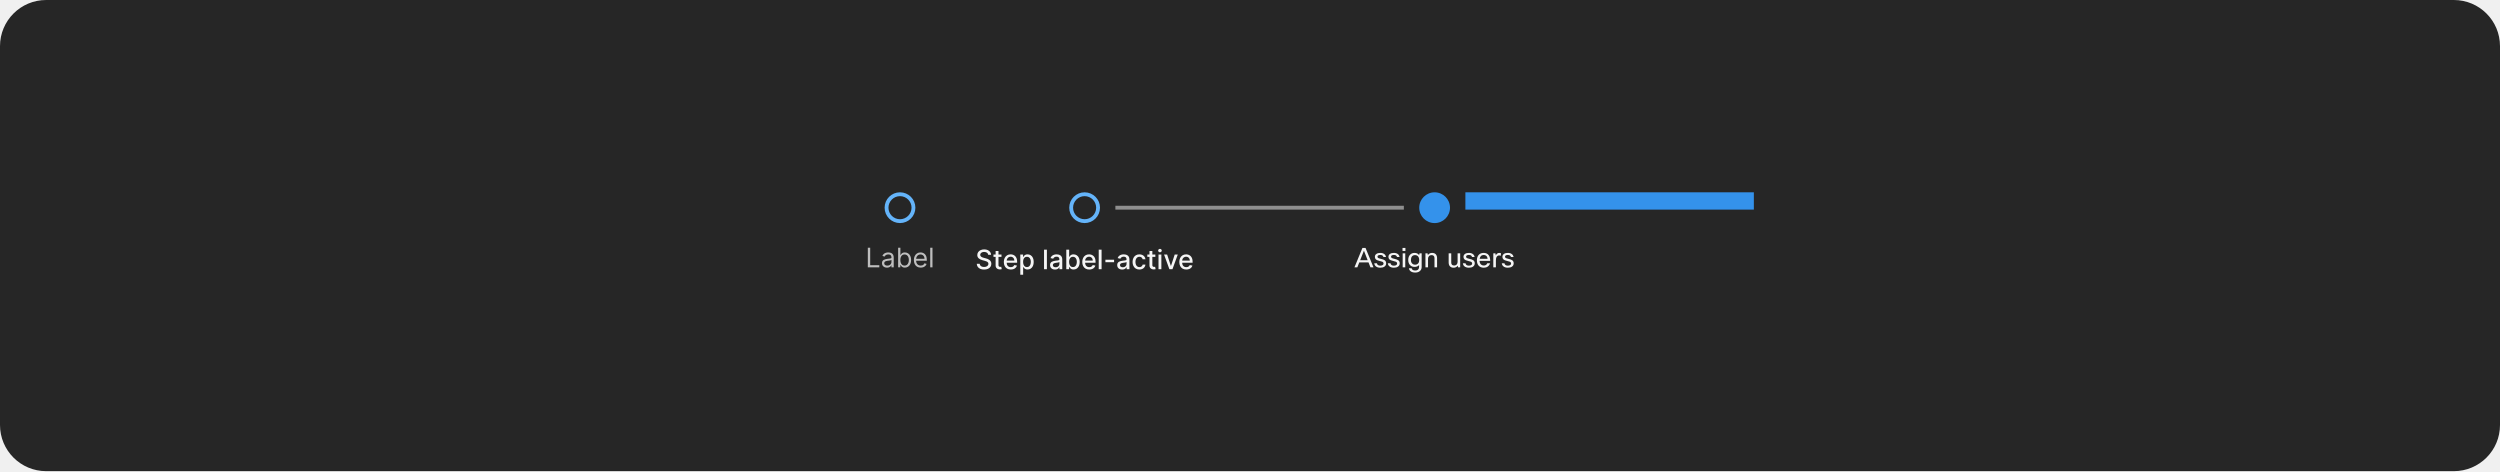
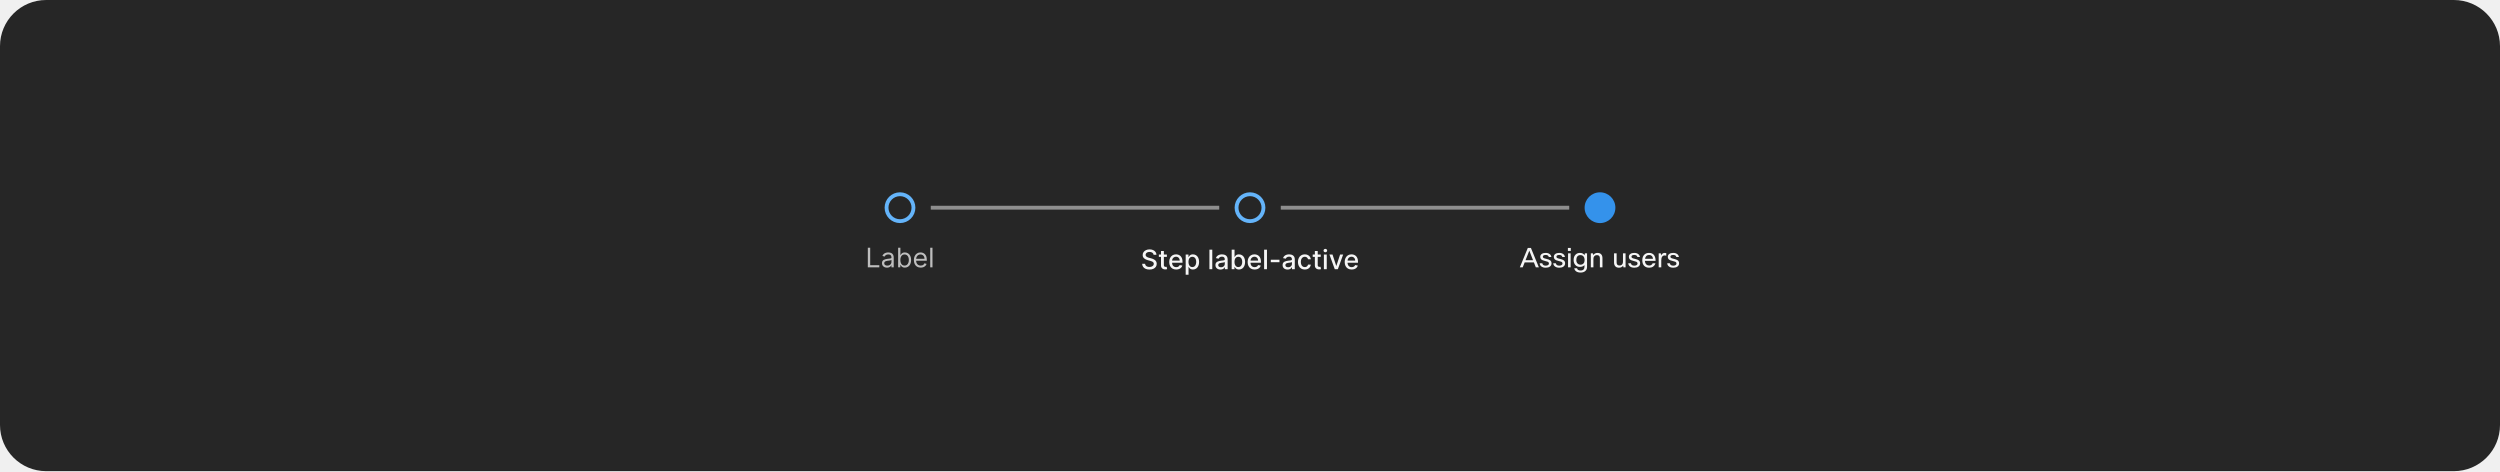
<svg xmlns="http://www.w3.org/2000/svg" width="1300" height="245" viewBox="0 0 1300 245" fill="none">
  <rect width="1300" height="245" rx="24" fill="#262626" />
  <path d="M475 108C475 111.866 471.866 115 468 115C464.134 115 461 111.866 461 108C461 104.134 464.134 101 468 101C471.866 101 475 104.134 475 108Z" stroke="#64B4FA" stroke-width="2" />
  <g clip-path="url(#clip0_2031_6477)">
    <path d="M451.268 139V128.818H452.501V137.906H457.234V139H451.268ZM461.231 139.179C460.747 139.179 460.308 139.088 459.914 138.906C459.519 138.72 459.206 138.453 458.974 138.105C458.742 137.754 458.626 137.33 458.626 136.832C458.626 136.395 458.712 136.04 458.885 135.768C459.057 135.493 459.287 135.278 459.576 135.122C459.864 134.966 460.182 134.85 460.53 134.774C460.882 134.695 461.234 134.632 461.589 134.585C462.053 134.526 462.429 134.481 462.718 134.451C463.009 134.418 463.221 134.363 463.354 134.287C463.49 134.211 463.558 134.078 463.558 133.889V133.849C463.558 133.359 463.424 132.978 463.155 132.706C462.89 132.434 462.487 132.298 461.947 132.298C461.387 132.298 460.948 132.421 460.63 132.666C460.311 132.911 460.088 133.173 459.958 133.452L458.845 133.054C459.044 132.59 459.309 132.229 459.64 131.97C459.975 131.708 460.34 131.526 460.734 131.423C461.132 131.317 461.523 131.264 461.907 131.264C462.153 131.264 462.434 131.294 462.752 131.354C463.074 131.41 463.384 131.528 463.682 131.707C463.984 131.886 464.234 132.156 464.433 132.517C464.632 132.878 464.731 133.362 464.731 133.969V139H463.558V137.966H463.498C463.419 138.132 463.286 138.309 463.1 138.498C462.915 138.687 462.668 138.848 462.36 138.98C462.051 139.113 461.675 139.179 461.231 139.179ZM461.41 138.125C461.874 138.125 462.265 138.034 462.583 137.852C462.905 137.669 463.147 137.434 463.309 137.146C463.475 136.857 463.558 136.554 463.558 136.236V135.162C463.508 135.222 463.399 135.276 463.23 135.326C463.064 135.372 462.872 135.414 462.653 135.45C462.438 135.483 462.227 135.513 462.022 135.54C461.819 135.563 461.655 135.583 461.529 135.599C461.225 135.639 460.94 135.704 460.674 135.793C460.413 135.879 460.2 136.01 460.038 136.186C459.879 136.358 459.799 136.594 459.799 136.892C459.799 137.3 459.95 137.608 460.252 137.817C460.557 138.022 460.943 138.125 461.41 138.125ZM467.032 139V128.818H468.205V132.577H468.305C468.391 132.444 468.51 132.275 468.662 132.07C468.818 131.861 469.04 131.675 469.329 131.513C469.62 131.347 470.015 131.264 470.512 131.264C471.155 131.264 471.722 131.425 472.212 131.746C472.703 132.068 473.086 132.524 473.361 133.114C473.636 133.704 473.773 134.4 473.773 135.202C473.773 136.01 473.636 136.711 473.361 137.305C473.086 137.895 472.704 138.352 472.217 138.677C471.73 138.998 471.168 139.159 470.532 139.159C470.041 139.159 469.648 139.078 469.354 138.915C469.059 138.75 468.831 138.562 468.672 138.354C468.513 138.142 468.391 137.966 468.305 137.827H468.165V139H467.032ZM468.185 135.182C468.185 135.759 468.27 136.267 468.439 136.708C468.608 137.146 468.855 137.489 469.18 137.737C469.504 137.982 469.902 138.105 470.373 138.105C470.863 138.105 471.273 137.976 471.601 137.717C471.932 137.455 472.181 137.104 472.346 136.663C472.515 136.219 472.6 135.725 472.6 135.182C472.6 134.645 472.517 134.161 472.351 133.73C472.189 133.296 471.942 132.953 471.611 132.701C471.282 132.446 470.87 132.318 470.373 132.318C469.895 132.318 469.494 132.439 469.17 132.681C468.845 132.92 468.599 133.254 468.434 133.685C468.268 134.113 468.185 134.612 468.185 135.182ZM478.77 139.159C478.034 139.159 477.399 138.997 476.866 138.672C476.335 138.344 475.926 137.886 475.638 137.3C475.353 136.71 475.21 136.024 475.21 135.241C475.21 134.459 475.353 133.77 475.638 133.173C475.926 132.573 476.327 132.106 476.841 131.771C477.358 131.433 477.961 131.264 478.65 131.264C479.048 131.264 479.441 131.33 479.829 131.463C480.216 131.596 480.569 131.811 480.888 132.109C481.206 132.404 481.459 132.795 481.648 133.283C481.837 133.77 481.932 134.37 481.932 135.082V135.58H476.045V134.565H480.738C480.738 134.134 480.652 133.75 480.48 133.412C480.311 133.074 480.069 132.807 479.754 132.612C479.443 132.416 479.075 132.318 478.65 132.318C478.183 132.318 477.779 132.434 477.437 132.666C477.099 132.895 476.839 133.193 476.657 133.561C476.474 133.929 476.383 134.323 476.383 134.744V135.42C476.383 135.997 476.483 136.486 476.682 136.887C476.884 137.285 477.164 137.588 477.522 137.797C477.88 138.002 478.296 138.105 478.77 138.105C479.078 138.105 479.356 138.062 479.605 137.976C479.857 137.886 480.074 137.754 480.256 137.578C480.439 137.399 480.579 137.177 480.679 136.912L481.812 137.23C481.693 137.615 481.492 137.953 481.211 138.244C480.929 138.533 480.581 138.758 480.167 138.92C479.752 139.08 479.287 139.159 478.77 139.159ZM484.89 128.818V139H483.716V128.818H484.89Z" fill="white" fill-opacity="0.7" />
  </g>
-   <path d="M571 108C571 111.866 567.866 115 564 115C560.134 115 557 111.866 557 108C557 104.134 560.134 101 564 101C567.866 101 571 104.134 571 108Z" stroke="#64B4FA" stroke-width="2" />
+   <rect x="484" y="107" width="150" height="2" fill="#8F8F8F" />
+   <path d="M657 108C657 111.866 653.866 115 650 115C646.134 115 643 111.866 643 108C643 104.134 646.134 101 650 101C653.866 101 657 104.134 657 108Z" stroke="#64B4FA" stroke-width="2" />
  <g clip-path="url(#clip1_2031_6477)">
-     <path d="M513.872 132.493C513.819 132.022 513.6 131.658 513.216 131.399C512.831 131.137 512.347 131.006 511.764 131.006C511.347 131.006 510.985 131.073 510.68 131.205C510.375 131.335 510.138 131.513 509.969 131.742C509.804 131.968 509.721 132.224 509.721 132.513C509.721 132.755 509.777 132.964 509.89 133.139C510.006 133.315 510.157 133.462 510.342 133.582C510.531 133.698 510.733 133.795 510.949 133.875C511.164 133.951 511.371 134.014 511.57 134.064L512.565 134.322C512.889 134.402 513.222 134.51 513.564 134.646C513.905 134.781 514.222 134.96 514.513 135.183C514.805 135.405 515.04 135.68 515.219 136.008C515.402 136.336 515.493 136.729 515.493 137.186C515.493 137.763 515.344 138.275 515.045 138.722C514.75 139.17 514.321 139.523 513.758 139.781C513.198 140.04 512.52 140.169 511.724 140.169C510.962 140.169 510.302 140.048 509.746 139.806C509.189 139.564 508.753 139.221 508.438 138.777C508.123 138.33 507.949 137.799 507.916 137.186H509.457C509.487 137.554 509.606 137.861 509.815 138.106C510.027 138.348 510.297 138.528 510.626 138.648C510.957 138.764 511.32 138.822 511.714 138.822C512.149 138.822 512.535 138.754 512.873 138.618C513.214 138.479 513.483 138.286 513.678 138.041C513.874 137.793 513.972 137.503 513.972 137.171C513.972 136.87 513.885 136.623 513.713 136.43C513.544 136.238 513.314 136.079 513.022 135.953C512.734 135.827 512.407 135.716 512.043 135.62L510.839 135.292C510.024 135.07 509.378 134.743 508.9 134.312C508.427 133.882 508.19 133.312 508.19 132.602C508.19 132.016 508.349 131.504 508.667 131.066C508.985 130.629 509.416 130.289 509.959 130.047C510.503 129.802 511.116 129.679 511.799 129.679C512.488 129.679 513.097 129.8 513.623 130.042C514.154 130.284 514.571 130.617 514.876 131.041C515.181 131.462 515.34 131.946 515.354 132.493H513.872ZM520.774 132.364V133.557H516.603V132.364H520.774ZM517.721 130.534H519.208V137.758C519.208 138.046 519.251 138.263 519.337 138.409C519.423 138.552 519.534 138.649 519.67 138.702C519.809 138.752 519.96 138.777 520.123 138.777C520.242 138.777 520.346 138.769 520.436 138.752C520.525 138.736 520.595 138.722 520.645 138.712L520.913 139.94C520.827 139.973 520.704 140.007 520.545 140.04C520.386 140.076 520.187 140.096 519.949 140.099C519.557 140.106 519.193 140.036 518.855 139.891C518.517 139.745 518.243 139.519 518.035 139.214C517.826 138.91 517.721 138.527 517.721 138.066V130.534ZM525.627 140.154C524.875 140.154 524.227 139.993 523.684 139.672C523.143 139.347 522.726 138.891 522.431 138.305C522.139 137.715 521.993 137.024 521.993 136.232C521.993 135.449 522.139 134.76 522.431 134.163C522.726 133.567 523.137 133.101 523.664 132.766C524.194 132.432 524.814 132.264 525.523 132.264C525.954 132.264 526.371 132.335 526.776 132.478C527.18 132.621 527.543 132.844 527.865 133.149C528.186 133.454 528.44 133.85 528.625 134.337C528.811 134.821 528.904 135.41 528.904 136.102V136.629H522.833V135.516H527.447C527.447 135.125 527.367 134.778 527.208 134.477C527.049 134.172 526.826 133.931 526.537 133.756C526.252 133.58 525.917 133.492 525.533 133.492C525.115 133.492 524.751 133.595 524.439 133.8C524.131 134.003 523.892 134.268 523.723 134.596C523.558 134.921 523.475 135.274 523.475 135.655V136.525C523.475 137.035 523.564 137.469 523.743 137.827C523.925 138.185 524.179 138.459 524.504 138.648C524.829 138.833 525.208 138.926 525.642 138.926C525.924 138.926 526.181 138.886 526.413 138.807C526.645 138.724 526.845 138.601 527.014 138.439C527.184 138.277 527.313 138.076 527.402 137.837L528.809 138.091C528.697 138.505 528.494 138.868 528.203 139.18C527.914 139.488 527.551 139.728 527.114 139.901C526.68 140.07 526.184 140.154 525.627 140.154ZM530.553 142.864V132.364H532.005V133.602H532.129C532.215 133.442 532.339 133.259 532.502 133.05C532.664 132.841 532.89 132.659 533.178 132.503C533.466 132.344 533.848 132.264 534.321 132.264C534.938 132.264 535.488 132.42 535.972 132.732C536.456 133.043 536.835 133.492 537.111 134.079C537.389 134.665 537.528 135.371 537.528 136.197C537.528 137.022 537.391 137.73 537.116 138.32C536.84 138.906 536.463 139.359 535.982 139.677C535.501 139.992 534.953 140.149 534.336 140.149C533.872 140.149 533.493 140.071 533.198 139.915C532.906 139.76 532.678 139.577 532.512 139.369C532.346 139.16 532.218 138.974 532.129 138.812H532.04V142.864H530.553ZM532.01 136.182C532.01 136.719 532.088 137.189 532.243 137.594C532.399 137.998 532.624 138.315 532.919 138.543C533.214 138.769 533.576 138.881 534.003 138.881C534.447 138.881 534.819 138.764 535.117 138.528C535.415 138.29 535.641 137.967 535.793 137.559C535.949 137.151 536.027 136.692 536.027 136.182C536.027 135.678 535.95 135.226 535.798 134.825C535.649 134.424 535.424 134.107 535.122 133.875C534.824 133.643 534.451 133.527 534.003 133.527C533.572 133.527 533.208 133.638 532.91 133.86C532.615 134.082 532.391 134.392 532.238 134.79C532.086 135.187 532.01 135.652 532.01 136.182ZM544.385 129.818V140H542.899V129.818H544.385ZM548.607 140.169C548.123 140.169 547.686 140.08 547.295 139.901C546.904 139.718 546.594 139.455 546.365 139.11C546.14 138.765 546.027 138.343 546.027 137.842C546.027 137.411 546.11 137.057 546.276 136.778C546.441 136.5 546.665 136.28 546.947 136.117C547.229 135.955 547.543 135.832 547.891 135.749C548.239 135.666 548.594 135.603 548.955 135.56C549.413 135.507 549.784 135.464 550.069 135.431C550.354 135.395 550.561 135.337 550.69 135.257C550.82 135.178 550.884 135.048 550.884 134.869V134.835C550.884 134.4 550.762 134.064 550.516 133.825C550.274 133.587 549.913 133.467 549.433 133.467C548.932 133.467 548.538 133.578 548.249 133.8C547.964 134.019 547.767 134.263 547.658 134.531L546.261 134.213C546.426 133.749 546.668 133.375 546.987 133.089C547.308 132.801 547.678 132.592 548.095 132.463C548.513 132.33 548.952 132.264 549.413 132.264C549.718 132.264 550.041 132.301 550.382 132.374C550.727 132.443 551.048 132.572 551.347 132.761C551.648 132.95 551.895 133.22 552.087 133.572C552.28 133.92 552.376 134.372 552.376 134.929V140H550.924V138.956H550.864C550.768 139.148 550.624 139.337 550.432 139.523C550.24 139.708 549.993 139.862 549.691 139.985C549.39 140.108 549.028 140.169 548.607 140.169ZM548.93 138.976C549.341 138.976 549.693 138.895 549.984 138.732C550.279 138.57 550.503 138.358 550.656 138.096C550.811 137.831 550.889 137.547 550.889 137.246V136.261C550.836 136.314 550.734 136.364 550.581 136.411C550.432 136.454 550.261 136.492 550.069 136.525C549.877 136.555 549.689 136.583 549.507 136.609C549.325 136.633 549.172 136.652 549.05 136.669C548.761 136.705 548.498 136.767 548.259 136.853C548.024 136.939 547.835 137.063 547.693 137.226C547.553 137.385 547.484 137.597 547.484 137.862C547.484 138.23 547.62 138.509 547.891 138.697C548.163 138.883 548.51 138.976 548.93 138.976ZM554.475 140V129.818H555.962V133.602H556.051C556.137 133.442 556.262 133.259 556.424 133.05C556.586 132.841 556.812 132.659 557.1 132.503C557.388 132.344 557.77 132.264 558.244 132.264C558.86 132.264 559.41 132.42 559.894 132.732C560.378 133.043 560.757 133.492 561.033 134.079C561.311 134.665 561.45 135.371 561.45 136.197C561.45 137.022 561.313 137.73 561.038 138.32C560.762 138.906 560.385 139.359 559.904 139.677C559.423 139.992 558.875 140.149 558.258 140.149C557.794 140.149 557.415 140.071 557.12 139.915C556.828 139.76 556.6 139.577 556.434 139.369C556.268 139.16 556.141 138.974 556.051 138.812H555.927V140H554.475ZM555.932 136.182C555.932 136.719 556.01 137.189 556.165 137.594C556.321 137.998 556.547 138.315 556.842 138.543C557.137 138.769 557.498 138.881 557.925 138.881C558.369 138.881 558.741 138.764 559.039 138.528C559.337 138.29 559.563 137.967 559.715 137.559C559.871 137.151 559.949 136.692 559.949 136.182C559.949 135.678 559.873 135.226 559.72 134.825C559.571 134.424 559.346 134.107 559.044 133.875C558.746 133.643 558.373 133.527 557.925 133.527C557.494 133.527 557.13 133.638 556.832 133.86C556.537 134.082 556.313 134.392 556.16 134.79C556.008 135.187 555.932 135.652 555.932 136.182ZM566.411 140.154C565.658 140.154 565.01 139.993 564.467 139.672C563.926 139.347 563.509 138.891 563.214 138.305C562.922 137.715 562.776 137.024 562.776 136.232C562.776 135.449 562.922 134.76 563.214 134.163C563.509 133.567 563.92 133.101 564.447 132.766C564.977 132.432 565.597 132.264 566.306 132.264C566.737 132.264 567.155 132.335 567.559 132.478C567.963 132.621 568.326 132.844 568.648 133.149C568.969 133.454 569.223 133.85 569.408 134.337C569.594 134.821 569.687 135.41 569.687 136.102V136.629H563.617V135.516H568.23C568.23 135.125 568.151 134.778 567.992 134.477C567.832 134.172 567.609 133.931 567.32 133.756C567.035 133.58 566.701 133.492 566.316 133.492C565.899 133.492 565.534 133.595 565.222 133.8C564.914 134.003 564.676 134.268 564.506 134.596C564.341 134.921 564.258 135.274 564.258 135.655V136.525C564.258 137.035 564.347 137.469 564.526 137.827C564.709 138.185 564.962 138.459 565.287 138.648C565.612 138.833 565.991 138.926 566.426 138.926C566.707 138.926 566.964 138.886 567.196 138.807C567.428 138.724 567.629 138.601 567.798 138.439C567.967 138.277 568.096 138.076 568.185 137.837L569.592 138.091C569.48 138.505 569.278 138.868 568.986 139.18C568.698 139.488 568.335 139.728 567.897 139.901C567.463 140.07 566.967 140.154 566.411 140.154ZM572.823 129.818V140H571.336V129.818H572.823ZM579.322 135.053V136.341H574.808V135.053H579.322ZM583.525 140.169C583.041 140.169 582.604 140.08 582.213 139.901C581.822 139.718 581.512 139.455 581.283 139.11C581.058 138.765 580.945 138.343 580.945 137.842C580.945 137.411 581.028 137.057 581.194 136.778C581.359 136.5 581.583 136.28 581.865 136.117C582.147 135.955 582.461 135.832 582.809 135.749C583.157 135.666 583.512 135.603 583.873 135.56C584.331 135.507 584.702 135.464 584.987 135.431C585.272 135.395 585.479 135.337 585.608 135.257C585.738 135.178 585.802 135.048 585.802 134.869V134.835C585.802 134.4 585.68 134.064 585.434 133.825C585.192 133.587 584.831 133.467 584.351 133.467C583.85 133.467 583.456 133.578 583.167 133.8C582.882 134.019 582.685 134.263 582.576 134.531L581.179 134.213C581.344 133.749 581.586 133.375 581.905 133.089C582.226 132.801 582.596 132.592 583.013 132.463C583.431 132.33 583.87 132.264 584.331 132.264C584.636 132.264 584.959 132.301 585.3 132.374C585.645 132.443 585.966 132.572 586.265 132.761C586.566 132.95 586.813 133.22 587.005 133.572C587.198 133.92 587.294 134.372 587.294 134.929V140H585.842V138.956H585.782C585.686 139.148 585.542 139.337 585.35 139.523C585.158 139.708 584.911 139.862 584.609 139.985C584.307 140.108 583.946 140.169 583.525 140.169ZM583.848 138.976C584.259 138.976 584.611 138.895 584.902 138.732C585.197 138.57 585.421 138.358 585.574 138.096C585.729 137.831 585.807 137.547 585.807 137.246V136.261C585.754 136.314 585.651 136.364 585.499 136.411C585.35 136.454 585.179 136.492 584.987 136.525C584.795 136.555 584.607 136.583 584.425 136.609C584.243 136.633 584.09 136.652 583.968 136.669C583.679 136.705 583.416 136.767 583.177 136.853C582.942 136.939 582.753 137.063 582.611 137.226C582.471 137.385 582.402 137.597 582.402 137.862C582.402 138.23 582.538 138.509 582.809 138.697C583.081 138.883 583.428 138.976 583.848 138.976ZM592.49 140.154C591.751 140.154 591.115 139.987 590.581 139.652C590.051 139.314 589.643 138.848 589.358 138.255C589.073 137.662 588.931 136.982 588.931 136.217C588.931 135.441 589.076 134.757 589.368 134.163C589.66 133.567 590.071 133.101 590.601 132.766C591.131 132.432 591.756 132.264 592.475 132.264C593.055 132.264 593.572 132.372 594.027 132.587C594.481 132.799 594.847 133.098 595.125 133.482C595.407 133.867 595.574 134.316 595.627 134.83H594.181C594.101 134.472 593.919 134.163 593.634 133.905C593.352 133.646 592.974 133.517 592.5 133.517C592.086 133.517 591.723 133.626 591.411 133.845C591.103 134.061 590.863 134.369 590.691 134.77C590.518 135.168 590.432 135.638 590.432 136.182C590.432 136.739 590.517 137.219 590.686 137.624C590.855 138.028 591.093 138.341 591.402 138.563C591.713 138.785 592.079 138.896 592.5 138.896C592.782 138.896 593.037 138.845 593.266 138.742C593.498 138.636 593.692 138.485 593.848 138.29C594.007 138.094 594.118 137.859 594.181 137.584H595.627C595.574 138.078 595.414 138.518 595.145 138.906C594.877 139.294 594.517 139.599 594.066 139.821C593.619 140.043 593.094 140.154 592.49 140.154ZM600.782 132.364V133.557H596.611V132.364H600.782ZM597.729 130.534H599.216V137.758C599.216 138.046 599.259 138.263 599.345 138.409C599.431 138.552 599.542 138.649 599.678 138.702C599.817 138.752 599.968 138.777 600.13 138.777C600.25 138.777 600.354 138.769 600.444 138.752C600.533 138.736 600.603 138.722 600.652 138.712L600.921 139.94C600.835 139.973 600.712 140.007 600.553 140.04C600.394 140.076 600.195 140.096 599.956 140.099C599.565 140.106 599.201 140.036 598.863 139.891C598.525 139.745 598.251 139.519 598.042 139.214C597.834 138.91 597.729 138.527 597.729 138.066V130.534ZM602.426 140V132.364H603.913V140H602.426ZM603.177 131.185C602.918 131.185 602.696 131.099 602.511 130.927C602.328 130.751 602.237 130.542 602.237 130.3C602.237 130.055 602.328 129.846 602.511 129.674C602.696 129.498 602.918 129.411 603.177 129.411C603.435 129.411 603.656 129.498 603.838 129.674C604.024 129.846 604.116 130.055 604.116 130.3C604.116 130.542 604.024 130.751 603.838 130.927C603.656 131.099 603.435 131.185 603.177 131.185ZM612.445 132.364L609.676 140H608.085L605.311 132.364H606.907L608.841 138.24H608.92L610.849 132.364H612.445ZM616.873 140.154C616.121 140.154 615.473 139.993 614.93 139.672C614.389 139.347 613.972 138.891 613.677 138.305C613.385 137.715 613.239 137.024 613.239 136.232C613.239 135.449 613.385 134.76 613.677 134.163C613.972 133.567 614.383 133.101 614.91 132.766C615.44 132.432 616.06 132.264 616.769 132.264C617.2 132.264 617.618 132.335 618.022 132.478C618.426 132.621 618.789 132.844 619.111 133.149C619.432 133.454 619.686 133.85 619.871 134.337C620.057 134.821 620.15 135.41 620.15 136.102V136.629H614.079V135.516H618.693C618.693 135.125 618.614 134.778 618.454 134.477C618.295 134.172 618.072 133.931 617.783 133.756C617.498 133.58 617.164 133.492 616.779 133.492C616.361 133.492 615.997 133.595 615.685 133.8C615.377 134.003 615.138 134.268 614.969 134.596C614.804 134.921 614.721 135.274 614.721 135.655V136.525C614.721 137.035 614.81 137.469 614.989 137.827C615.172 138.185 615.425 138.459 615.75 138.648C616.075 138.833 616.454 138.926 616.888 138.926C617.17 138.926 617.427 138.886 617.659 138.807C617.891 138.724 618.092 138.601 618.261 138.439C618.43 138.277 618.559 138.076 618.648 137.837L620.055 138.091C619.943 138.505 619.74 138.868 619.449 139.18C619.16 139.488 618.797 139.728 618.36 139.901C617.926 140.07 617.43 140.154 616.873 140.154Z" fill="white" fill-opacity="0.95" />
+     <path d="M599.872 132.493C599.819 132.022 599.6 131.658 599.216 131.399C598.831 131.137 598.347 131.006 597.764 131.006C597.347 131.006 596.985 131.073 596.68 131.205C596.375 131.335 596.138 131.513 595.969 131.742C595.804 131.968 595.721 132.224 595.721 132.513C595.721 132.755 595.777 132.964 595.89 133.139C596.006 133.315 596.157 133.462 596.342 133.582C596.531 133.698 596.733 133.795 596.949 133.875C597.164 133.951 597.371 134.014 597.57 134.064L598.565 134.322C598.889 134.402 599.222 134.51 599.564 134.646C599.905 134.781 600.222 134.96 600.513 135.183C600.805 135.405 601.04 135.68 601.219 136.008C601.402 136.336 601.493 136.729 601.493 137.186C601.493 137.763 601.344 138.275 601.045 138.722C600.75 139.17 600.321 139.523 599.758 139.781C599.198 140.04 598.52 140.169 597.724 140.169C596.962 140.169 596.302 140.048 595.746 139.806C595.189 139.564 594.753 139.221 594.438 138.777C594.123 138.33 593.949 137.799 593.916 137.186H595.457C595.487 137.554 595.606 137.861 595.815 138.106C596.027 138.348 596.297 138.528 596.626 138.648C596.957 138.764 597.32 138.822 597.714 138.822C598.149 138.822 598.535 138.754 598.873 138.618C599.214 138.479 599.483 138.286 599.678 138.041C599.874 137.793 599.972 137.503 599.972 137.171C599.972 136.87 599.885 136.623 599.713 136.43C599.544 136.238 599.314 136.079 599.022 135.953C598.734 135.827 598.407 135.716 598.043 135.62L596.839 135.292C596.024 135.07 595.378 134.743 594.9 134.312C594.427 133.882 594.19 133.312 594.19 132.602C594.19 132.016 594.349 131.504 594.667 131.066C594.985 130.629 595.416 130.289 595.959 130.047C596.503 129.802 597.116 129.679 597.799 129.679C598.488 129.679 599.097 129.8 599.623 130.042C600.154 130.284 600.571 130.617 600.876 131.041C601.181 131.462 601.34 131.946 601.354 132.493H599.872ZM606.774 132.364V133.557H602.603V132.364H606.774ZM603.721 130.534H605.208V137.758C605.208 138.046 605.251 138.263 605.337 138.409C605.423 138.552 605.534 138.649 605.67 138.702C605.809 138.752 605.96 138.777 606.123 138.777C606.242 138.777 606.346 138.769 606.436 138.752C606.525 138.736 606.595 138.722 606.645 138.712L606.913 139.94C606.827 139.973 606.704 140.007 606.545 140.04C606.386 140.076 606.187 140.096 605.949 140.099C605.557 140.106 605.193 140.036 604.855 139.891C604.517 139.745 604.243 139.519 604.035 139.214C603.826 138.91 603.721 138.527 603.721 138.066V130.534ZM611.627 140.154C610.875 140.154 610.227 139.993 609.684 139.672C609.143 139.347 608.726 138.891 608.431 138.305C608.139 137.715 607.993 137.024 607.993 136.232C607.993 135.449 608.139 134.76 608.431 134.163C608.726 133.567 609.137 133.101 609.664 132.766C610.194 132.432 610.814 132.264 611.523 132.264C611.954 132.264 612.371 132.335 612.776 132.478C613.18 132.621 613.543 132.844 613.865 133.149C614.186 133.454 614.44 133.85 614.625 134.337C614.811 134.821 614.904 135.41 614.904 136.102V136.629H608.833V135.516H613.447C613.447 135.125 613.367 134.778 613.208 134.477C613.049 134.172 612.826 133.931 612.537 133.756C612.252 133.58 611.917 133.492 611.533 133.492C611.115 133.492 610.751 133.595 610.439 133.8C610.131 134.003 609.892 134.268 609.723 134.596C609.558 134.921 609.475 135.274 609.475 135.655V136.525C609.475 137.035 609.564 137.469 609.743 137.827C609.925 138.185 610.179 138.459 610.504 138.648C610.829 138.833 611.208 138.926 611.642 138.926C611.924 138.926 612.181 138.886 612.413 138.807C612.645 138.724 612.845 138.601 613.014 138.439C613.184 138.277 613.313 138.076 613.402 137.837L614.809 138.091C614.697 138.505 614.494 138.868 614.203 139.18C613.914 139.488 613.551 139.728 613.114 139.901C612.68 140.07 612.184 140.154 611.627 140.154ZM616.553 142.864V132.364H618.005V133.602H618.129C618.215 133.442 618.339 133.259 618.502 133.05C618.664 132.841 618.89 132.659 619.178 132.503C619.466 132.344 619.848 132.264 620.321 132.264C620.938 132.264 621.488 132.42 621.972 132.732C622.456 133.043 622.835 133.492 623.111 134.079C623.389 134.665 623.528 135.371 623.528 136.197C623.528 137.022 623.391 137.73 623.116 138.32C622.84 138.906 622.463 139.359 621.982 139.677C621.501 139.992 620.953 140.149 620.336 140.149C619.872 140.149 619.493 140.071 619.198 139.915C618.906 139.76 618.678 139.577 618.512 139.369C618.346 139.16 618.218 138.974 618.129 138.812H618.04V142.864H616.553ZM618.01 136.182C618.01 136.719 618.088 137.189 618.243 137.594C618.399 137.998 618.624 138.315 618.919 138.543C619.214 138.769 619.576 138.881 620.003 138.881C620.447 138.881 620.819 138.764 621.117 138.528C621.415 138.29 621.641 137.967 621.793 137.559C621.949 137.151 622.027 136.692 622.027 136.182C622.027 135.678 621.95 135.226 621.798 134.825C621.649 134.424 621.424 134.107 621.122 133.875C620.824 133.643 620.451 133.527 620.003 133.527C619.572 133.527 619.208 133.638 618.91 133.86C618.615 134.082 618.391 134.392 618.238 134.79C618.086 135.187 618.01 135.652 618.01 136.182ZM630.385 129.818V140H628.899V129.818H630.385ZM634.607 140.169C634.123 140.169 633.686 140.08 633.295 139.901C632.904 139.718 632.594 139.455 632.365 139.11C632.14 138.765 632.027 138.343 632.027 137.842C632.027 137.411 632.11 137.057 632.276 136.778C632.441 136.5 632.665 136.28 632.947 136.117C633.229 135.955 633.543 135.832 633.891 135.749C634.239 135.666 634.594 135.603 634.955 135.56C635.413 135.507 635.784 135.464 636.069 135.431C636.354 135.395 636.561 135.337 636.69 135.257C636.82 135.178 636.884 135.048 636.884 134.869V134.835C636.884 134.4 636.762 134.064 636.516 133.825C636.274 133.587 635.913 133.467 635.433 133.467C634.932 133.467 634.538 133.578 634.249 133.8C633.964 134.019 633.767 134.263 633.658 134.531L632.261 134.213C632.426 133.749 632.668 133.375 632.987 133.089C633.308 132.801 633.678 132.592 634.095 132.463C634.513 132.33 634.952 132.264 635.413 132.264C635.718 132.264 636.041 132.301 636.382 132.374C636.727 132.443 637.048 132.572 637.347 132.761C637.648 132.95 637.895 133.22 638.087 133.572C638.28 133.92 638.376 134.372 638.376 134.929V140H636.924V138.956H636.864C636.768 139.148 636.624 139.337 636.432 139.523C636.24 139.708 635.993 139.862 635.691 139.985C635.39 140.108 635.028 140.169 634.607 140.169ZM634.93 138.976C635.341 138.976 635.693 138.895 635.984 138.732C636.279 138.57 636.503 138.358 636.656 138.096C636.811 137.831 636.889 137.547 636.889 137.246V136.261C636.836 136.314 636.734 136.364 636.581 136.411C636.432 136.454 636.261 136.492 636.069 136.525C635.877 136.555 635.689 136.583 635.507 136.609C635.325 136.633 635.172 136.652 635.05 136.669C634.761 136.705 634.498 136.767 634.259 136.853C634.024 136.939 633.835 137.063 633.693 137.226C633.553 137.385 633.484 137.597 633.484 137.862C633.484 138.23 633.62 138.509 633.891 138.697C634.163 138.883 634.51 138.976 634.93 138.976ZM640.475 140V129.818H641.962V133.602H642.051C642.137 133.442 642.262 133.259 642.424 133.05C642.586 132.841 642.812 132.659 643.1 132.503C643.388 132.344 643.77 132.264 644.244 132.264C644.86 132.264 645.41 132.42 645.894 132.732C646.378 133.043 646.757 133.492 647.033 134.079C647.311 134.665 647.45 135.371 647.45 136.197C647.45 137.022 647.313 137.73 647.038 138.32C646.762 138.906 646.385 139.359 645.904 139.677C645.423 139.992 644.875 140.149 644.258 140.149C643.794 140.149 643.415 140.071 643.12 139.915C642.828 139.76 642.6 139.577 642.434 139.369C642.268 139.16 642.141 138.974 642.051 138.812H641.927V140H640.475ZM641.932 136.182C641.932 136.719 642.01 137.189 642.165 137.594C642.321 137.998 642.547 138.315 642.842 138.543C643.137 138.769 643.498 138.881 643.925 138.881C644.369 138.881 644.741 138.764 645.039 138.528C645.337 138.29 645.563 137.967 645.715 137.559C645.871 137.151 645.949 136.692 645.949 136.182C645.949 135.678 645.873 135.226 645.72 134.825C645.571 134.424 645.346 134.107 645.044 133.875C644.746 133.643 644.373 133.527 643.925 133.527C643.494 133.527 643.13 133.638 642.832 133.86C642.537 134.082 642.313 134.392 642.16 134.79C642.008 135.187 641.932 135.652 641.932 136.182ZM652.411 140.154C651.658 140.154 651.01 139.993 650.467 139.672C649.926 139.347 649.509 138.891 649.214 138.305C648.922 137.715 648.776 137.024 648.776 136.232C648.776 135.449 648.922 134.76 649.214 134.163C649.509 133.567 649.92 133.101 650.447 132.766C650.977 132.432 651.597 132.264 652.306 132.264C652.737 132.264 653.155 132.335 653.559 132.478C653.963 132.621 654.326 132.844 654.648 133.149C654.969 133.454 655.223 133.85 655.408 134.337C655.594 134.821 655.687 135.41 655.687 136.102V136.629H649.617V135.516H654.23C654.23 135.125 654.151 134.778 653.992 134.477C653.832 134.172 653.609 133.931 653.32 133.756C653.035 133.58 652.701 133.492 652.316 133.492C651.899 133.492 651.534 133.595 651.222 133.8C650.914 134.003 650.676 134.268 650.506 134.596C650.341 134.921 650.258 135.274 650.258 135.655V136.525C650.258 137.035 650.347 137.469 650.526 137.827C650.709 138.185 650.962 138.459 651.287 138.648C651.612 138.833 651.991 138.926 652.426 138.926C652.707 138.926 652.964 138.886 653.196 138.807C653.428 138.724 653.629 138.601 653.798 138.439C653.967 138.277 654.096 138.076 654.185 137.837L655.592 138.091C655.48 138.505 655.278 138.868 654.986 139.18C654.698 139.488 654.335 139.728 653.897 139.901C653.463 140.07 652.967 140.154 652.411 140.154ZM658.823 129.818V140H657.336V129.818H658.823ZM665.322 135.053V136.341H660.808V135.053H665.322ZM669.525 140.169C669.041 140.169 668.604 140.08 668.213 139.901C667.822 139.718 667.512 139.455 667.283 139.11C667.058 138.765 666.945 138.343 666.945 137.842C666.945 137.411 667.028 137.057 667.194 136.778C667.359 136.5 667.583 136.28 667.865 136.117C668.147 135.955 668.461 135.832 668.809 135.749C669.157 135.666 669.512 135.603 669.873 135.56C670.331 135.507 670.702 135.464 670.987 135.431C671.272 135.395 671.479 135.337 671.608 135.257C671.738 135.178 671.802 135.048 671.802 134.869V134.835C671.802 134.4 671.68 134.064 671.434 133.825C671.192 133.587 670.831 133.467 670.351 133.467C669.85 133.467 669.456 133.578 669.167 133.8C668.882 134.019 668.685 134.263 668.576 134.531L667.179 134.213C667.344 133.749 667.586 133.375 667.905 133.089C668.226 132.801 668.596 132.592 669.013 132.463C669.431 132.33 669.87 132.264 670.331 132.264C670.636 132.264 670.959 132.301 671.3 132.374C671.645 132.443 671.966 132.572 672.265 132.761C672.566 132.95 672.813 133.22 673.005 133.572C673.198 133.92 673.294 134.372 673.294 134.929V140H671.842V138.956H671.782C671.686 139.148 671.542 139.337 671.35 139.523C671.158 139.708 670.911 139.862 670.609 139.985C670.307 140.108 669.946 140.169 669.525 140.169ZM669.848 138.976C670.259 138.976 670.611 138.895 670.902 138.732C671.197 138.57 671.421 138.358 671.574 138.096C671.729 137.831 671.807 137.547 671.807 137.246V136.261C671.754 136.314 671.651 136.364 671.499 136.411C671.35 136.454 671.179 136.492 670.987 136.525C670.795 136.555 670.607 136.583 670.425 136.609C670.243 136.633 670.09 136.652 669.968 136.669C669.679 136.705 669.416 136.767 669.177 136.853C668.942 136.939 668.753 137.063 668.611 137.226C668.471 137.385 668.402 137.597 668.402 137.862C668.402 138.23 668.538 138.509 668.809 138.697C669.081 138.883 669.428 138.976 669.848 138.976ZM678.49 140.154C677.751 140.154 677.115 139.987 676.581 139.652C676.051 139.314 675.643 138.848 675.358 138.255C675.073 137.662 674.931 136.982 674.931 136.217C674.931 135.441 675.076 134.757 675.368 134.163C675.66 133.567 676.071 133.101 676.601 132.766C677.131 132.432 677.756 132.264 678.475 132.264C679.055 132.264 679.572 132.372 680.027 132.587C680.481 132.799 680.847 133.098 681.125 133.482C681.407 133.867 681.574 134.316 681.627 134.83H680.181C680.101 134.472 679.919 134.163 679.634 133.905C679.352 133.646 678.974 133.517 678.5 133.517C678.086 133.517 677.723 133.626 677.411 133.845C677.103 134.061 676.863 134.369 676.691 134.77C676.518 135.168 676.432 135.638 676.432 136.182C676.432 136.739 676.517 137.219 676.686 137.624C676.855 138.028 677.093 138.341 677.402 138.563C677.713 138.785 678.079 138.896 678.5 138.896C678.782 138.896 679.037 138.845 679.266 138.742C679.498 138.636 679.692 138.485 679.848 138.29C680.007 138.094 680.118 137.859 680.181 137.584H681.627C681.574 138.078 681.414 138.518 681.145 138.906C680.877 139.294 680.517 139.599 680.066 139.821C679.619 140.043 679.094 140.154 678.49 140.154ZM686.782 132.364V133.557H682.611V132.364H686.782ZM683.729 130.534H685.216V137.758C685.216 138.046 685.259 138.263 685.345 138.409C685.431 138.552 685.542 138.649 685.678 138.702C685.817 138.752 685.968 138.777 686.13 138.777C686.25 138.777 686.354 138.769 686.444 138.752C686.533 138.736 686.603 138.722 686.652 138.712L686.921 139.94C686.835 139.973 686.712 140.007 686.553 140.04C686.394 140.076 686.195 140.096 685.956 140.099C685.565 140.106 685.201 140.036 684.863 139.891C684.525 139.745 684.251 139.519 684.042 139.214C683.834 138.91 683.729 138.527 683.729 138.066V130.534ZM688.426 140V132.364H689.913V140H688.426ZM689.177 131.185C688.918 131.185 688.696 131.099 688.511 130.927C688.328 130.751 688.237 130.542 688.237 130.3C688.237 130.055 688.328 129.846 688.511 129.674C688.696 129.498 688.918 129.411 689.177 129.411C689.435 129.411 689.656 129.498 689.838 129.674C690.024 129.846 690.116 130.055 690.116 130.3C690.116 130.542 690.024 130.751 689.838 130.927C689.656 131.099 689.435 131.185 689.177 131.185ZM698.445 132.364L695.676 140H694.085L691.311 132.364H692.907L694.841 138.24H694.92L696.849 132.364H698.445ZM702.873 140.154C702.121 140.154 701.473 139.993 700.93 139.672C700.389 139.347 699.972 138.891 699.677 138.305C699.385 137.715 699.239 137.024 699.239 136.232C699.239 135.449 699.385 134.76 699.677 134.163C699.972 133.567 700.383 133.101 700.91 132.766C701.44 132.432 702.06 132.264 702.769 132.264C703.2 132.264 703.618 132.335 704.022 132.478C704.426 132.621 704.789 132.844 705.111 133.149C705.432 133.454 705.686 133.85 705.871 134.337C706.057 134.821 706.15 135.41 706.15 136.102V136.629H700.079V135.516H704.693C704.693 135.125 704.614 134.778 704.454 134.477C704.295 134.172 704.072 133.931 703.783 133.756C703.498 133.58 703.164 133.492 702.779 133.492C702.361 133.492 701.997 133.595 701.685 133.8C701.377 134.003 701.138 134.268 700.969 134.596C700.804 134.921 700.721 135.274 700.721 135.655V136.525C700.721 137.035 700.81 137.469 700.989 137.827C701.172 138.185 701.425 138.459 701.75 138.648C702.075 138.833 702.454 138.926 702.888 138.926C703.17 138.926 703.427 138.886 703.659 138.807C703.891 138.724 704.092 138.601 704.261 138.439C704.43 138.277 704.559 138.076 704.648 137.837L706.055 138.091C705.943 138.505 705.74 138.868 705.449 139.18C705.16 139.488 704.797 139.728 704.36 139.901C703.926 140.07 703.43 140.154 702.873 140.154Z" fill="white" fill-opacity="0.95" />
  </g>
-   <rect x="580" y="107" width="150" height="2" fill="#8F8F8F" />
-   <path fill-rule="evenodd" clip-rule="evenodd" d="M746 116C750.418 116 754 112.418 754 108C754 103.582 750.418 100 746 100C741.582 100 738 103.582 738 108C738 112.418 741.582 116 746 116Z" fill="#3492EB" />
+   <rect x="666" y="107" width="150" height="2" fill="#8F8F8F" />
+   <path fill-rule="evenodd" clip-rule="evenodd" d="M832 116C836.418 116 840 112.418 840 108C840 103.582 836.418 100 832 100C827.582 100 824 103.582 824 108C824 112.418 827.582 116 832 116Z" fill="#3492EB" />
  <g clip-path="url(#clip2_2031_6477)">
-     <path d="M714.205 139H712.623L711.629 136.452H706.827L705.819 139H704.321L708.465 128.92H710.075L714.205 139ZM709.249 130.348L707.289 135.29H711.167L709.249 130.348ZM719.442 137.026C719.442 136.615 719.227 136.307 718.798 136.102C718.546 135.99 718.056 135.85 717.328 135.682C716.432 135.486 715.793 135.201 715.41 134.828C715.093 134.511 714.934 134.095 714.934 133.582C714.934 132.901 715.209 132.378 715.76 132.014C716.255 131.678 716.922 131.51 717.762 131.51C718.63 131.51 719.335 131.725 719.876 132.154C720.343 132.527 720.632 133.022 720.744 133.638H719.372C719.213 132.929 718.672 132.574 717.748 132.574C717.235 132.574 716.852 132.667 716.6 132.854C716.395 133.013 716.292 133.213 716.292 133.456C716.292 133.755 716.404 133.979 716.628 134.128C716.861 134.277 717.314 134.427 717.986 134.576C719.013 134.8 719.727 135.075 720.128 135.402C720.576 135.766 720.8 136.275 720.8 136.928C720.8 137.656 720.501 138.23 719.904 138.65C719.363 139.023 718.649 139.21 717.762 139.21C716.791 139.21 716.021 138.977 715.452 138.51C714.957 138.099 714.682 137.567 714.626 136.914H715.998C716.147 137.735 716.74 138.146 717.776 138.146C718.336 138.146 718.77 138.025 719.078 137.782C719.321 137.586 719.442 137.334 719.442 137.026ZM726.497 137.026C726.497 136.615 726.282 136.307 725.853 136.102C725.601 135.99 725.111 135.85 724.383 135.682C723.487 135.486 722.847 135.201 722.465 134.828C722.147 134.511 721.989 134.095 721.989 133.582C721.989 132.901 722.264 132.378 722.815 132.014C723.309 131.678 723.977 131.51 724.817 131.51C725.685 131.51 726.389 131.725 726.931 132.154C727.397 132.527 727.687 133.022 727.799 133.638H726.427C726.268 132.929 725.727 132.574 724.803 132.574C724.289 132.574 723.907 132.667 723.655 132.854C723.449 133.013 723.347 133.213 723.347 133.456C723.347 133.755 723.459 133.979 723.683 134.128C723.916 134.277 724.369 134.427 725.041 134.576C726.067 134.8 726.781 135.075 727.183 135.402C727.631 135.766 727.855 136.275 727.855 136.928C727.855 137.656 727.556 138.23 726.959 138.65C726.417 139.023 725.703 139.21 724.817 139.21C723.846 139.21 723.076 138.977 722.507 138.51C722.012 138.099 721.737 137.567 721.681 136.914H723.053C723.202 137.735 723.795 138.146 724.831 138.146C725.391 138.146 725.825 138.025 726.133 137.782C726.375 137.586 726.497 137.334 726.497 137.026ZM730.819 130.502H729.307V128.92H730.819V130.502ZM730.735 139H729.391V131.72H730.735V139ZM732.616 139.49H734.058C734.123 139.863 734.31 140.153 734.618 140.358C734.935 140.563 735.35 140.666 735.864 140.666C736.582 140.666 737.119 140.479 737.474 140.106C737.772 139.789 737.922 139.345 737.922 138.776V137.838C737.38 138.473 736.573 138.79 735.5 138.79C734.529 138.79 733.74 138.44 733.134 137.74C732.564 137.087 732.28 136.237 732.28 135.192C732.28 133.979 732.625 133.041 733.316 132.378C733.904 131.799 734.66 131.51 735.584 131.51C736.629 131.51 737.418 131.902 737.95 132.686L738.16 131.72H739.266V138.846C739.266 139.761 738.934 140.479 738.272 141.002C737.674 141.487 736.886 141.73 735.906 141.73C734.888 141.73 734.09 141.501 733.512 141.044C733.026 140.661 732.728 140.143 732.616 139.49ZM733.68 135.22C733.68 136.013 733.913 136.634 734.38 137.082C734.762 137.455 735.234 137.642 735.794 137.642C736.531 137.642 737.096 137.399 737.488 136.914C737.824 136.503 737.992 135.953 737.992 135.262C737.992 134.375 737.763 133.699 737.306 133.232C736.923 132.849 736.419 132.658 735.794 132.658C735.103 132.658 734.571 132.896 734.198 133.372C733.852 133.82 733.68 134.436 733.68 135.22ZM742.575 139H741.231V131.72H742.337L742.491 132.644C743.032 131.888 743.77 131.51 744.703 131.51C745.562 131.51 746.22 131.776 746.677 132.308C747.078 132.784 747.279 133.433 747.279 134.254V139H745.935V134.268C745.935 133.195 745.417 132.658 744.381 132.658C743.84 132.658 743.396 132.845 743.051 133.218C742.734 133.554 742.575 133.983 742.575 134.506V139ZM753.302 131.72H754.646V136.494C754.646 137.539 755.15 138.062 756.158 138.062C756.774 138.062 757.245 137.843 757.572 137.404C757.824 137.068 757.95 136.653 757.95 136.158V131.72H759.294V139H758.188L758.034 138.16C757.52 138.86 756.792 139.21 755.85 139.21C755.019 139.21 754.38 138.953 753.932 138.44C753.512 137.964 753.302 137.306 753.302 136.466V131.72ZM765.516 137.026C765.516 136.615 765.302 136.307 764.872 136.102C764.62 135.99 764.13 135.85 763.402 135.682C762.506 135.486 761.867 135.201 761.484 134.828C761.167 134.511 761.008 134.095 761.008 133.582C761.008 132.901 761.284 132.378 761.834 132.014C762.329 131.678 762.996 131.51 763.836 131.51C764.704 131.51 765.409 131.725 765.95 132.154C766.417 132.527 766.706 133.022 766.818 133.638H765.446C765.288 132.929 764.746 132.574 763.822 132.574C763.309 132.574 762.926 132.667 762.674 132.854C762.469 133.013 762.366 133.213 762.366 133.456C762.366 133.755 762.478 133.979 762.702 134.128C762.936 134.277 763.388 134.427 764.06 134.576C765.087 134.8 765.801 135.075 766.202 135.402C766.65 135.766 766.874 136.275 766.874 136.928C766.874 137.656 766.576 138.23 765.978 138.65C765.437 139.023 764.723 139.21 763.836 139.21C762.866 139.21 762.096 138.977 761.526 138.51C761.032 138.099 760.756 137.567 760.7 136.914H762.072C762.222 137.735 762.814 138.146 763.85 138.146C764.41 138.146 764.844 138.025 765.152 137.782C765.395 137.586 765.516 137.334 765.516 137.026ZM773.367 136.9H774.823C774.617 137.637 774.211 138.216 773.605 138.636C773.035 139.019 772.354 139.21 771.561 139.21C770.413 139.21 769.517 138.846 768.873 138.118C768.285 137.437 767.991 136.517 767.991 135.36C767.991 134.044 768.364 133.045 769.111 132.364C769.727 131.795 770.52 131.51 771.491 131.51C772.629 131.51 773.488 131.879 774.067 132.616C774.627 133.325 774.907 134.338 774.907 135.654H769.363C769.419 136.513 769.68 137.152 770.147 137.572C770.529 137.908 771.015 138.076 771.603 138.076C772.06 138.076 772.457 137.95 772.793 137.698C773.073 137.483 773.264 137.217 773.367 136.9ZM771.519 132.588C770.921 132.588 770.441 132.775 770.077 133.148C769.731 133.493 769.512 133.974 769.419 134.59H773.535C773.488 133.89 773.255 133.367 772.835 133.022C772.499 132.733 772.06 132.588 771.519 132.588ZM777.862 139H776.518V131.72H777.624L777.806 132.798C778.217 131.939 778.833 131.51 779.654 131.51C779.925 131.51 780.191 131.543 780.452 131.608V132.952C780.135 132.868 779.85 132.826 779.598 132.826C779.057 132.826 778.632 133.045 778.324 133.484C778.016 133.923 777.862 134.543 777.862 135.346V139ZM785.764 137.026C785.764 136.615 785.55 136.307 785.12 136.102C784.868 135.99 784.378 135.85 783.65 135.682C782.754 135.486 782.115 135.201 781.732 134.828C781.415 134.511 781.256 134.095 781.256 133.582C781.256 132.901 781.532 132.378 782.082 132.014C782.577 131.678 783.244 131.51 784.084 131.51C784.952 131.51 785.657 131.725 786.198 132.154C786.665 132.527 786.954 133.022 787.066 133.638H785.694C785.536 132.929 784.994 132.574 784.07 132.574C783.557 132.574 783.174 132.667 782.922 132.854C782.717 133.013 782.614 133.213 782.614 133.456C782.614 133.755 782.726 133.979 782.95 134.128C783.184 134.277 783.636 134.427 784.308 134.576C785.335 134.8 786.049 135.075 786.45 135.402C786.898 135.766 787.122 136.275 787.122 136.928C787.122 137.656 786.824 138.23 786.226 138.65C785.685 139.023 784.971 139.21 784.084 139.21C783.114 139.21 782.344 138.977 781.774 138.51C781.28 138.099 781.004 137.567 780.948 136.914H782.32C782.47 137.735 783.062 138.146 784.098 138.146C784.658 138.146 785.092 138.025 785.4 137.782C785.643 137.586 785.764 137.334 785.764 137.026Z" fill="white" fill-opacity="0.95" />
+     <path d="M800.205 139H798.623L797.629 136.452H792.827L791.819 139H790.321L794.465 128.92H796.075L800.205 139ZM795.249 130.348L793.289 135.29H797.167L795.249 130.348ZM805.442 137.026C805.442 136.615 805.227 136.307 804.798 136.102C804.546 135.99 804.056 135.85 803.328 135.682C802.432 135.486 801.793 135.201 801.41 134.828C801.093 134.511 800.934 134.095 800.934 133.582C800.934 132.901 801.209 132.378 801.76 132.014C802.255 131.678 802.922 131.51 803.762 131.51C804.63 131.51 805.335 131.725 805.876 132.154C806.343 132.527 806.632 133.022 806.744 133.638H805.372C805.213 132.929 804.672 132.574 803.748 132.574C803.235 132.574 802.852 132.667 802.6 132.854C802.395 133.013 802.292 133.213 802.292 133.456C802.292 133.755 802.404 133.979 802.628 134.128C802.861 134.277 803.314 134.427 803.986 134.576C805.013 134.8 805.727 135.075 806.128 135.402C806.576 135.766 806.8 136.275 806.8 136.928C806.8 137.656 806.501 138.23 805.904 138.65C805.363 139.023 804.649 139.21 803.762 139.21C802.791 139.21 802.021 138.977 801.452 138.51C800.957 138.099 800.682 137.567 800.626 136.914H801.998C802.147 137.735 802.74 138.146 803.776 138.146C804.336 138.146 804.77 138.025 805.078 137.782C805.321 137.586 805.442 137.334 805.442 137.026ZM812.497 137.026C812.497 136.615 812.282 136.307 811.853 136.102C811.601 135.99 811.111 135.85 810.383 135.682C809.487 135.486 808.847 135.201 808.465 134.828C808.147 134.511 807.989 134.095 807.989 133.582C807.989 132.901 808.264 132.378 808.815 132.014C809.309 131.678 809.977 131.51 810.817 131.51C811.685 131.51 812.389 131.725 812.931 132.154C813.397 132.527 813.687 133.022 813.799 133.638H812.427C812.268 132.929 811.727 132.574 810.803 132.574C810.289 132.574 809.907 132.667 809.655 132.854C809.449 133.013 809.347 133.213 809.347 133.456C809.347 133.755 809.459 133.979 809.683 134.128C809.916 134.277 810.369 134.427 811.041 134.576C812.067 134.8 812.781 135.075 813.183 135.402C813.631 135.766 813.855 136.275 813.855 136.928C813.855 137.656 813.556 138.23 812.959 138.65C812.417 139.023 811.703 139.21 810.817 139.21C809.846 139.21 809.076 138.977 808.507 138.51C808.012 138.099 807.737 137.567 807.681 136.914H809.053C809.202 137.735 809.795 138.146 810.831 138.146C811.391 138.146 811.825 138.025 812.133 137.782C812.375 137.586 812.497 137.334 812.497 137.026ZM816.819 130.502H815.307V128.92H816.819V130.502ZM816.735 139H815.391V131.72H816.735V139ZM818.616 139.49H820.058C820.123 139.863 820.31 140.153 820.618 140.358C820.935 140.563 821.35 140.666 821.864 140.666C822.582 140.666 823.119 140.479 823.474 140.106C823.772 139.789 823.922 139.345 823.922 138.776V137.838C823.38 138.473 822.573 138.79 821.5 138.79C820.529 138.79 819.74 138.44 819.134 137.74C818.564 137.087 818.28 136.237 818.28 135.192C818.28 133.979 818.625 133.041 819.316 132.378C819.904 131.799 820.66 131.51 821.584 131.51C822.629 131.51 823.418 131.902 823.95 132.686L824.16 131.72H825.266V138.846C825.266 139.761 824.934 140.479 824.272 141.002C823.674 141.487 822.886 141.73 821.906 141.73C820.888 141.73 820.09 141.501 819.512 141.044C819.026 140.661 818.728 140.143 818.616 139.49ZM819.68 135.22C819.68 136.013 819.913 136.634 820.38 137.082C820.762 137.455 821.234 137.642 821.794 137.642C822.531 137.642 823.096 137.399 823.488 136.914C823.824 136.503 823.992 135.953 823.992 135.262C823.992 134.375 823.763 133.699 823.306 133.232C822.923 132.849 822.419 132.658 821.794 132.658C821.103 132.658 820.571 132.896 820.198 133.372C819.852 133.82 819.68 134.436 819.68 135.22ZM828.575 139H827.231V131.72H828.337L828.491 132.644C829.032 131.888 829.77 131.51 830.703 131.51C831.562 131.51 832.22 131.776 832.677 132.308C833.078 132.784 833.279 133.433 833.279 134.254V139H831.935V134.268C831.935 133.195 831.417 132.658 830.381 132.658C829.84 132.658 829.396 132.845 829.051 133.218C828.734 133.554 828.575 133.983 828.575 134.506V139ZM839.302 131.72H840.646V136.494C840.646 137.539 841.15 138.062 842.158 138.062C842.774 138.062 843.245 137.843 843.572 137.404C843.824 137.068 843.95 136.653 843.95 136.158V131.72H845.294V139H844.188L844.034 138.16C843.52 138.86 842.792 139.21 841.85 139.21C841.019 139.21 840.38 138.953 839.932 138.44C839.512 137.964 839.302 137.306 839.302 136.466V131.72ZM851.516 137.026C851.516 136.615 851.302 136.307 850.872 136.102C850.62 135.99 850.13 135.85 849.402 135.682C848.506 135.486 847.867 135.201 847.484 134.828C847.167 134.511 847.008 134.095 847.008 133.582C847.008 132.901 847.284 132.378 847.834 132.014C848.329 131.678 848.996 131.51 849.836 131.51C850.704 131.51 851.409 131.725 851.95 132.154C852.417 132.527 852.706 133.022 852.818 133.638H851.446C851.288 132.929 850.746 132.574 849.822 132.574C849.309 132.574 848.926 132.667 848.674 132.854C848.469 133.013 848.366 133.213 848.366 133.456C848.366 133.755 848.478 133.979 848.702 134.128C848.936 134.277 849.388 134.427 850.06 134.576C851.087 134.8 851.801 135.075 852.202 135.402C852.65 135.766 852.874 136.275 852.874 136.928C852.874 137.656 852.576 138.23 851.978 138.65C851.437 139.023 850.723 139.21 849.836 139.21C848.866 139.21 848.096 138.977 847.526 138.51C847.032 138.099 846.756 137.567 846.7 136.914H848.072C848.222 137.735 848.814 138.146 849.85 138.146C850.41 138.146 850.844 138.025 851.152 137.782C851.395 137.586 851.516 137.334 851.516 137.026ZM859.367 136.9H860.823C860.617 137.637 860.211 138.216 859.605 138.636C859.035 139.019 858.354 139.21 857.561 139.21C856.413 139.21 855.517 138.846 854.873 138.118C854.285 137.437 853.991 136.517 853.991 135.36C853.991 134.044 854.364 133.045 855.111 132.364C855.727 131.795 856.52 131.51 857.491 131.51C858.629 131.51 859.488 131.879 860.067 132.616C860.627 133.325 860.907 134.338 860.907 135.654H855.363C855.419 136.513 855.68 137.152 856.147 137.572C856.529 137.908 857.015 138.076 857.603 138.076C858.06 138.076 858.457 137.95 858.793 137.698C859.073 137.483 859.264 137.217 859.367 136.9ZM857.519 132.588C856.921 132.588 856.441 132.775 856.077 133.148C855.731 133.493 855.512 133.974 855.419 134.59H859.535C859.488 133.89 859.255 133.367 858.835 133.022C858.499 132.733 858.06 132.588 857.519 132.588ZM863.862 139H862.518V131.72H863.624L863.806 132.798C864.217 131.939 864.833 131.51 865.654 131.51C865.925 131.51 866.191 131.543 866.452 131.608V132.952C866.135 132.868 865.85 132.826 865.598 132.826C865.057 132.826 864.632 133.045 864.324 133.484C864.016 133.923 863.862 134.543 863.862 135.346V139ZM871.764 137.026C871.764 136.615 871.55 136.307 871.12 136.102C870.868 135.99 870.378 135.85 869.65 135.682C868.754 135.486 868.115 135.201 867.732 134.828C867.415 134.511 867.256 134.095 867.256 133.582C867.256 132.901 867.532 132.378 868.082 132.014C868.577 131.678 869.244 131.51 870.084 131.51C870.952 131.51 871.657 131.725 872.198 132.154C872.665 132.527 872.954 133.022 873.066 133.638H871.694C871.536 132.929 870.994 132.574 870.07 132.574C869.557 132.574 869.174 132.667 868.922 132.854C868.717 133.013 868.614 133.213 868.614 133.456C868.614 133.755 868.726 133.979 868.95 134.128C869.184 134.277 869.636 134.427 870.308 134.576C871.335 134.8 872.049 135.075 872.45 135.402C872.898 135.766 873.122 136.275 873.122 136.928C873.122 137.656 872.824 138.23 872.226 138.65C871.685 139.023 870.971 139.21 870.084 139.21C869.114 139.21 868.344 138.977 867.774 138.51C867.28 138.099 867.004 137.567 866.948 136.914H868.32C868.47 137.735 869.062 138.146 870.098 138.146C870.658 138.146 871.092 138.025 871.4 137.782C871.643 137.586 871.764 137.334 871.764 137.026Z" fill="white" fill-opacity="0.95" />
  </g>
-   <rect x="762" y="100" width="150" height="9" fill="#3492EB" />
  <defs>
    <clipPath id="clip0_2031_6477">
      <rect width="36" height="20" fill="white" transform="translate(450 124)" />
    </clipPath>
    <clipPath id="clip1_2031_6477">
-       <rect width="114" height="21" fill="white" transform="translate(507 124)" />
+       <rect width="114" height="21" fill="white" transform="translate(593 124)" />
    </clipPath>
    <clipPath id="clip2_2031_6477">
-       <rect width="160" height="21" fill="white" transform="translate(666 124)" />
+       <rect width="160" height="21" fill="white" transform="translate(752 124)" />
    </clipPath>
  </defs>
</svg>
